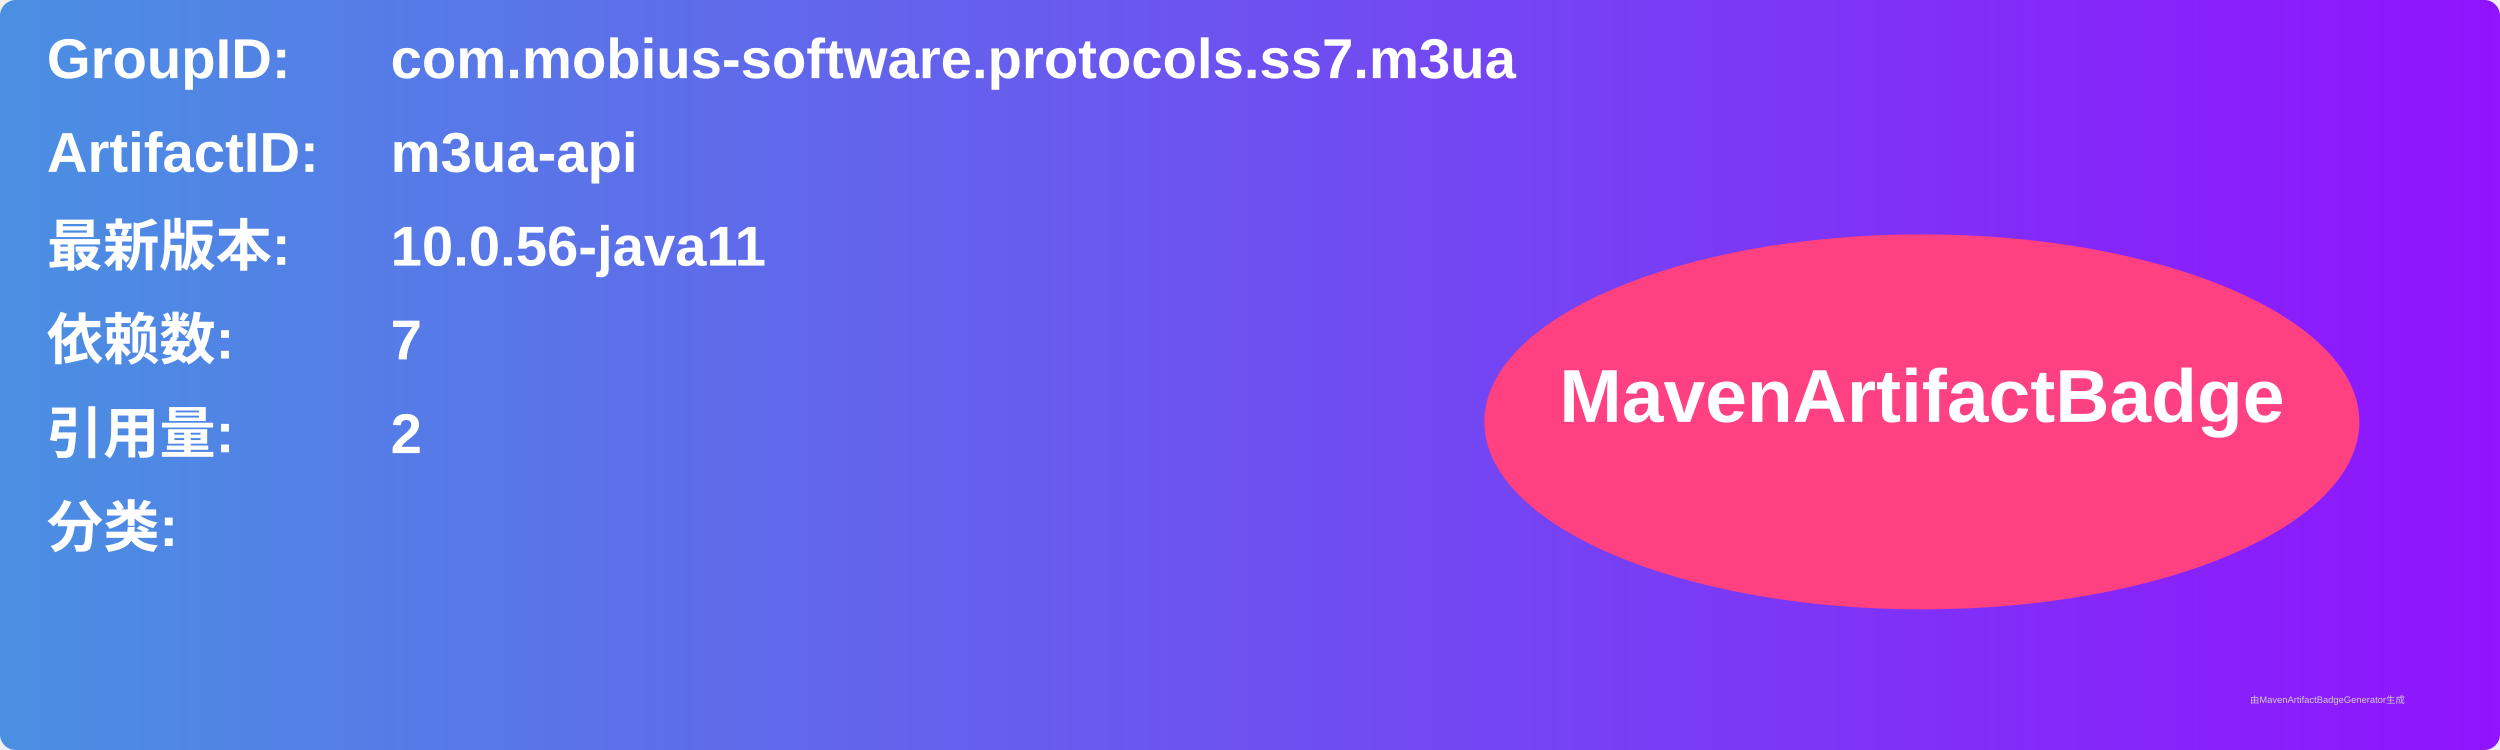
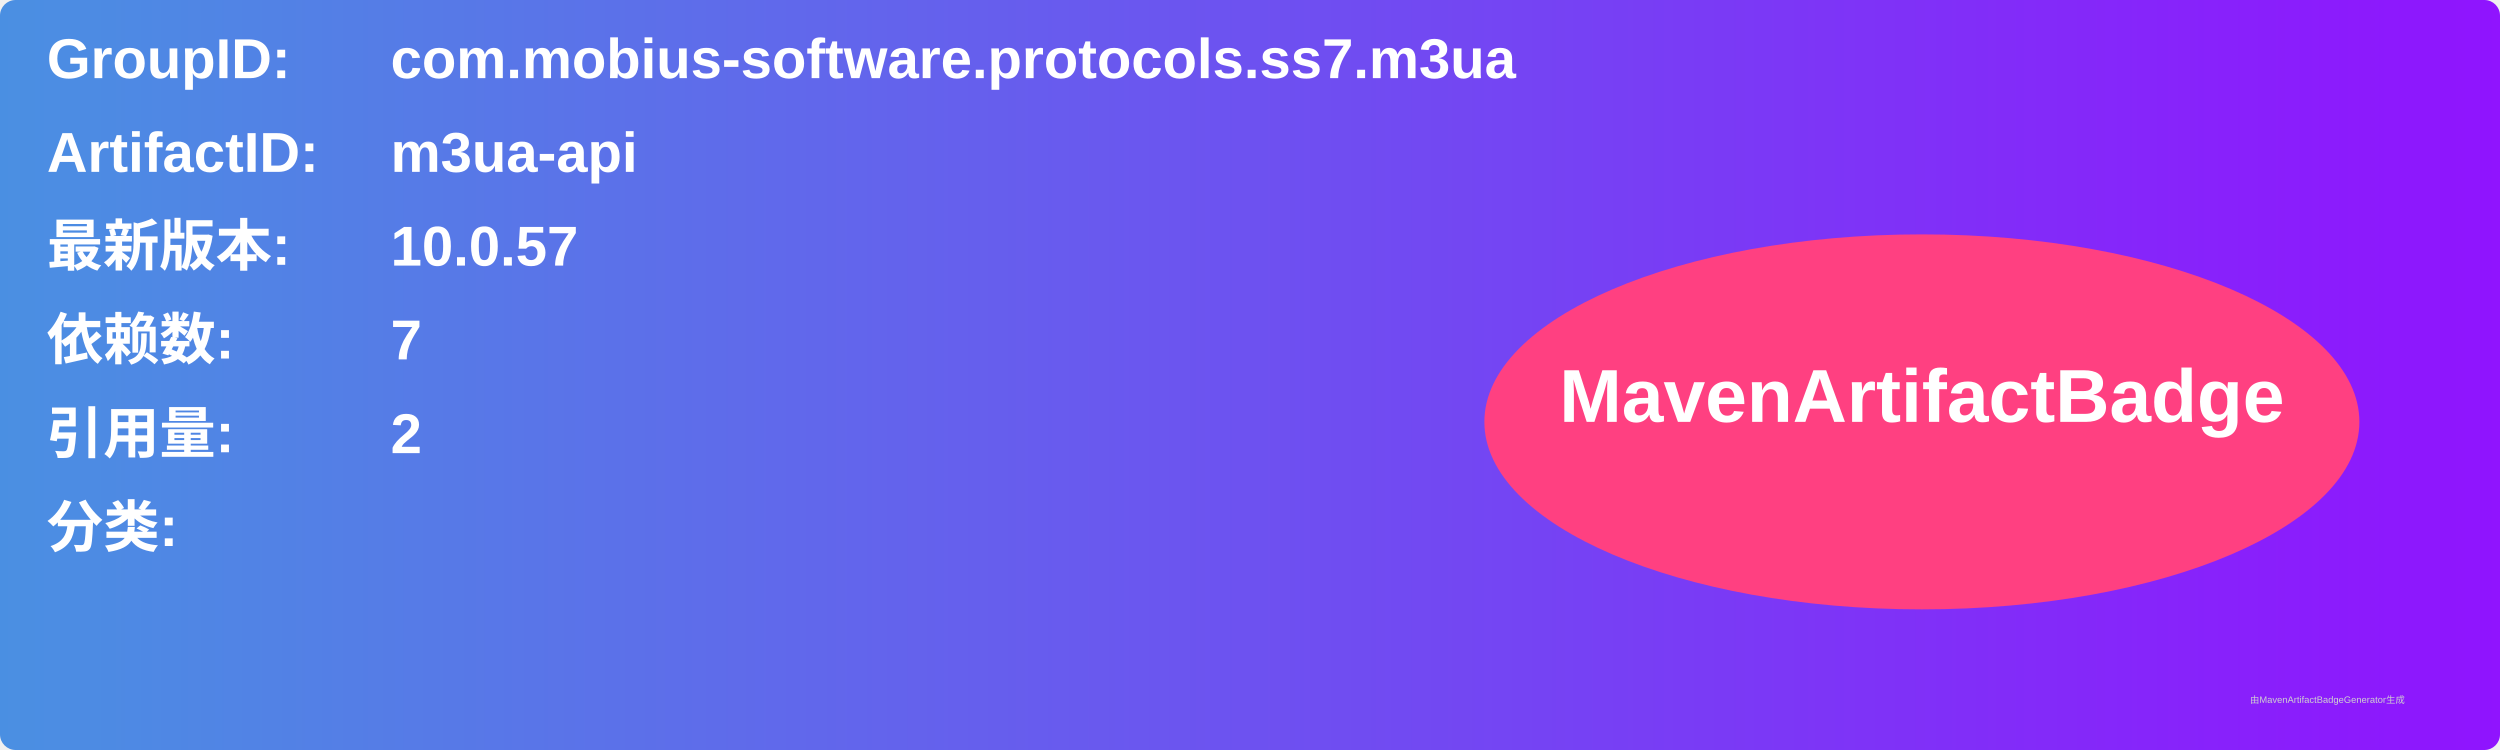
<svg xmlns="http://www.w3.org/2000/svg" width="800" height="240" viewBox="0 0 800 240">
  <linearGradient id="grad" x1="0%" y1="0%" x2="100%" y2="0%">
    <stop offset="0%" stop-color="#4a90e2" />
    <stop offset="100%" stop-color="#9013fe" />
  </linearGradient>
  <rect width="100%" height="100%" rx="5" ry="5" fill="url(#grad)" />
  <g transform="translate(15, 15)">
    <text x="0" y="10" font-family="Arial" font-size="18" fill="white" font-weight="bold" width="260">GroupID:</text>
    <text x="110" y="10" font-family="Arial" font-size="18" fill="white" font-weight="bold" width="460">com.mobius-software.protocols.ss7.m3ua</text>
    <text x="0" y="40" font-family="Arial" font-size="18" fill="white" font-weight="bold" width="260">ArtifactID:</text>
    <text x="110" y="40" font-family="Arial" font-size="18" fill="white" font-weight="bold" width="460">m3ua-api</text>
    <text x="0" y="70" font-family="Arial" font-size="18" fill="white" font-weight="bold">最新版本:</text>
    <text x="110" y="70" font-family="Arial" font-size="18" fill="white" font-weight="bold">
-       <tspan font-weight="bold">10.0.56-java11</tspan>
+       <tspan font-weight="bold">10.0.57</tspan>
    </text>
    <text x="0" y="100" font-family="Arial" font-size="18" fill="white" font-weight="bold">依赖数: </text>
    <text x="110" y="100" font-family="Arial" font-size="18" fill="white">
      <tspan font-weight="bold">7</tspan>
    </text>
    <text x="0" y="130" font-family="Arial" font-size="18" fill="white" font-weight="bold">引用量: </text>
    <text x="110" y="130" font-family="Arial" font-size="18" fill="white">
      <tspan font-weight="bold">2</tspan>
    </text>
    <text x="0" y="160" font-family="Arial" font-size="18" fill="white" font-weight="bold">分类:</text>
    <text x="10" y="190" font-family="Arial" font-size="10" fill="white">
      <tspan font-weight="bold" />
    </text>
    <ellipse cx="600" cy="120" rx="140" ry="60" fill="#ff4081" />
    <text x="600" y="120" text-anchor="middle" font-family="Arial" font-size="24" fill="white" font-weight="bold">MavenArtifactBadge</text>
  </g>
  <text x="720" y="225" font-family="Arial" font-size="3" fill="#d0d0d0">由MavenArtifactBadgeGenerator生成</text>
</svg>
